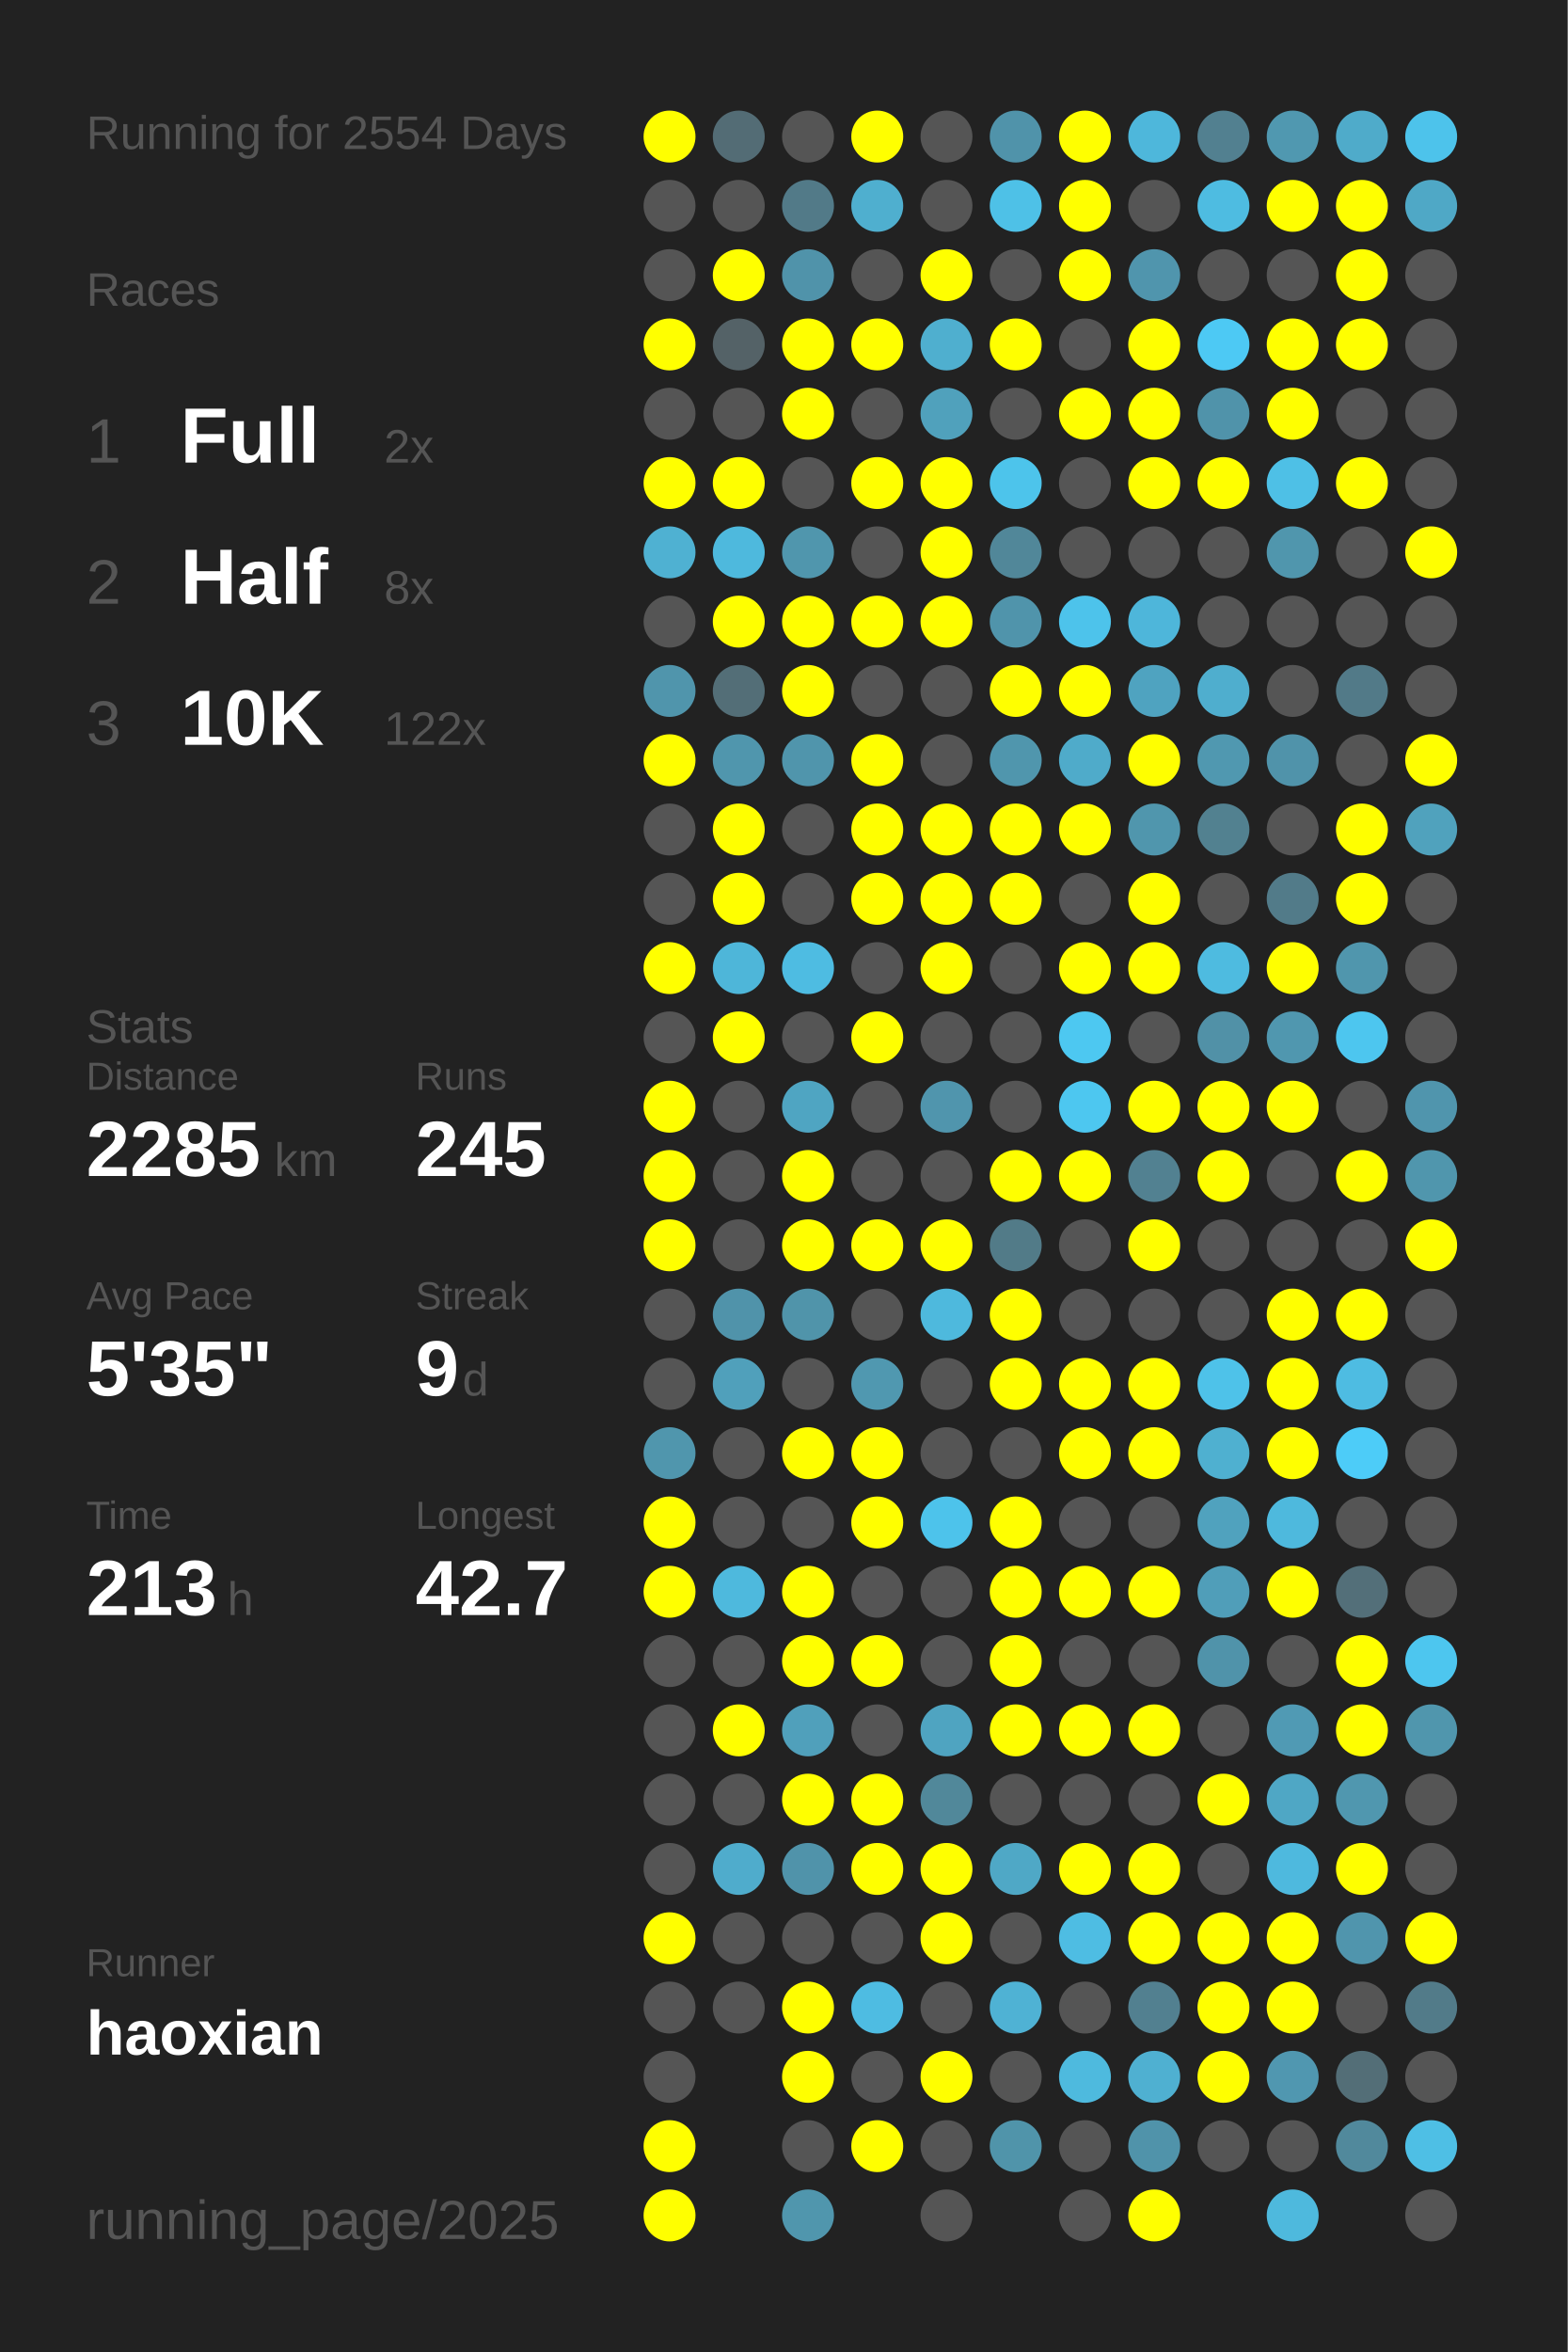
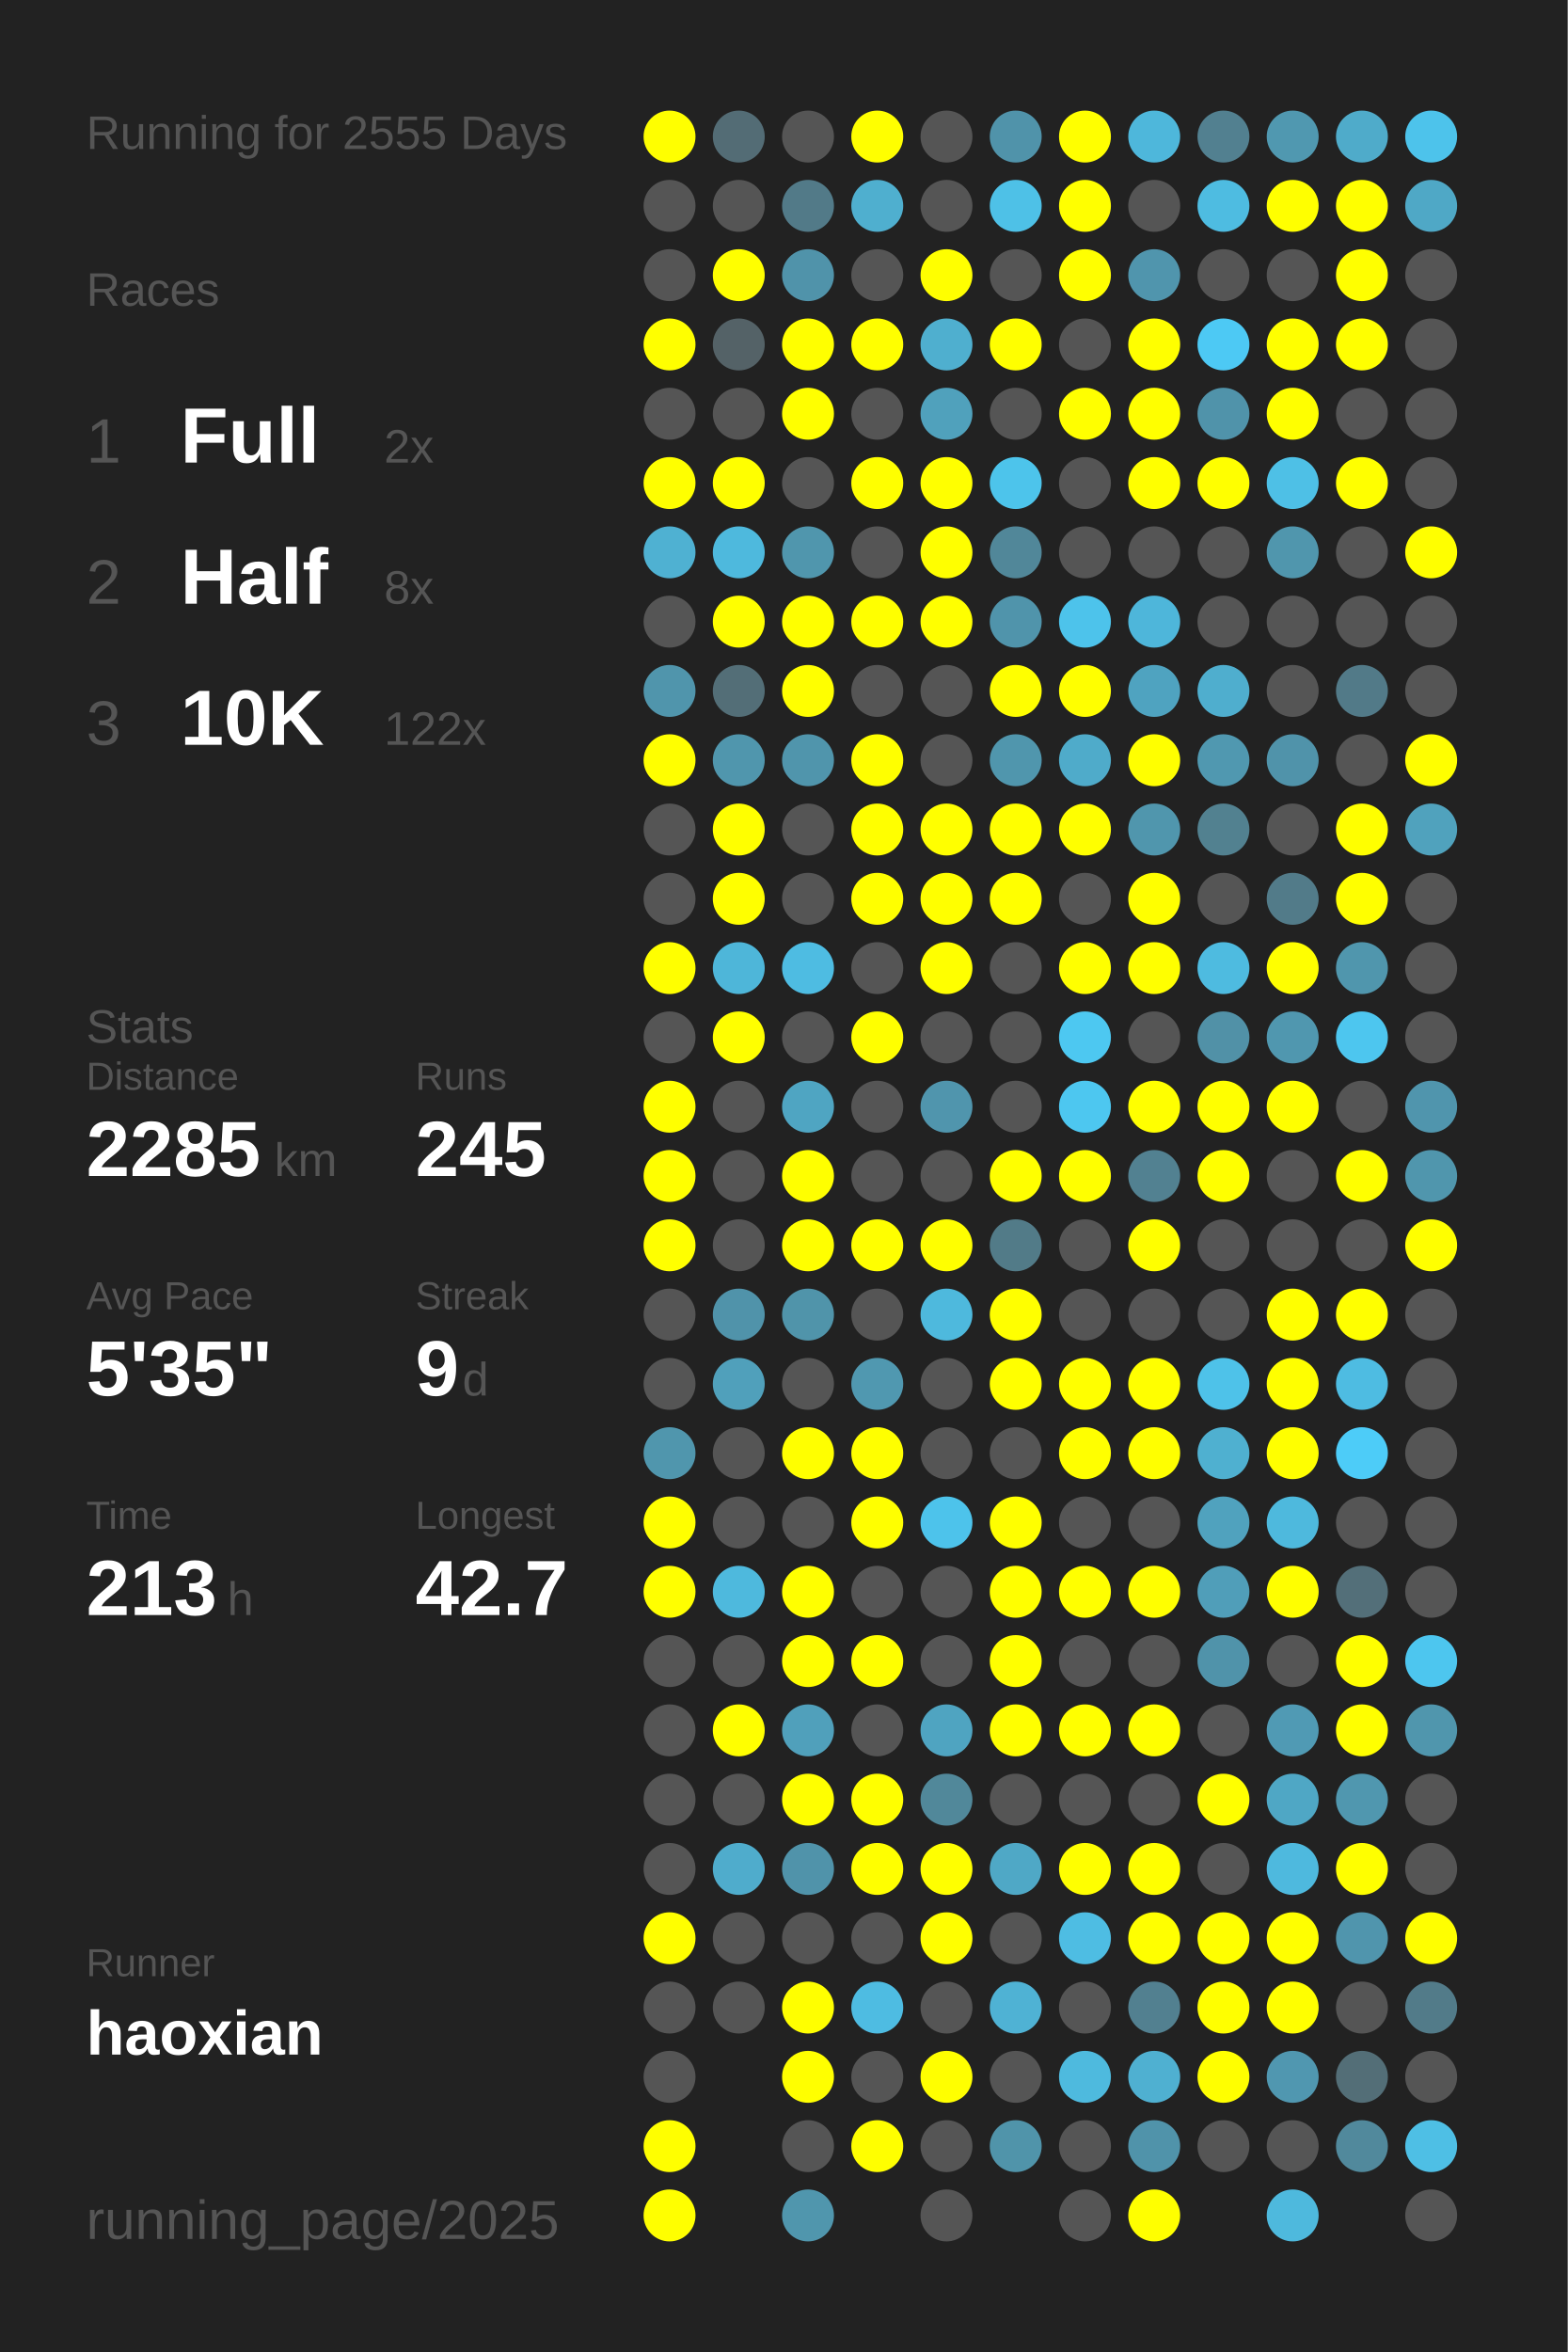
<svg xmlns="http://www.w3.org/2000/svg" baseProfile="full" height="300mm" version="1.1" viewBox="0,0,200,300" width="200mm">
  <defs />
  <rect fill="#222222" height="300" width="200" x="0" y="0" />
-   <text fill="#555555" style="font-size:6px; font-family:Arial;" x="11" y="19">Running for 2554 Days</text>
+   <text fill="#555555" style="font-size:6px; font-family:Arial;" x="11" y="19">Running for 2555 Days</text>
  <text fill="#555555" style="font-size:6px; font-family:Arial;" x="11" y="39">Races</text>
  <text fill="#555555" style="font-size:8px; font-family:Arial;" x="11" y="59">1</text>
  <text fill="#FFFFFF" style="font-size:10px; font-family:Arial; font-weight:bold;" x="23" y="59">Full</text>
  <text fill="#555555" style="font-size:6px; font-family:Arial;" x="49" y="59">2x</text>
  <text fill="#555555" style="font-size:8px; font-family:Arial;" x="11" y="77">2</text>
  <text fill="#FFFFFF" style="font-size:10px; font-family:Arial; font-weight:bold;" x="23" y="77">Half</text>
  <text fill="#555555" style="font-size:6px; font-family:Arial;" x="49" y="77">8x</text>
  <text fill="#555555" style="font-size:8px; font-family:Arial;" x="11" y="95">3</text>
  <text fill="#FFFFFF" style="font-size:10px; font-family:Arial; font-weight:bold;" x="23" y="95">10K</text>
  <text fill="#555555" style="font-size:6px; font-family:Arial;" x="49" y="95">122x</text>
  <text fill="#555555" style="font-size:6px; font-family:Arial;" x="11" y="133">Stats</text>
  <text fill="#555555" style="font-size:5px; font-family:Arial;" x="11" y="139">Distance</text>
  <text fill="#FFFFFF" style="font-size:10px; font-family:Arial; font-weight:bold;" x="11" y="150">2285</text>
  <text fill="#555555" style="font-size:6px; font-family:Arial;" x="35" y="150">km</text>
  <text fill="#555555" style="font-size:5px; font-family:Arial;" x="53" y="139">Runs</text>
  <text fill="#FFFFFF" style="font-size:10px; font-family:Arial; font-weight:bold;" x="53" y="150">245</text>
  <text fill="#555555" style="font-size:5px; font-family:Arial;" x="11" y="167">Avg Pace</text>
  <text fill="#FFFFFF" style="font-size:10px; font-family:Arial; font-weight:bold;" x="11" y="178">5'35"</text>
  <text fill="#555555" style="font-size:5px; font-family:Arial;" x="53" y="167">Streak</text>
  <text fill="#FFFFFF" style="font-size:10px; font-family:Arial; font-weight:bold;" x="53" y="178">9</text>
  <text fill="#555555" style="font-size:6px; font-family:Arial;" x="59" y="178">d</text>
  <text fill="#555555" style="font-size:5px; font-family:Arial;" x="11" y="195">Time</text>
  <text fill="#FFFFFF" style="font-size:10px; font-family:Arial; font-weight:bold;" x="11" y="206">213</text>
  <text fill="#555555" style="font-size:6px; font-family:Arial;" x="29" y="206">h</text>
  <text fill="#555555" style="font-size:5px; font-family:Arial;" x="53" y="195">Longest</text>
  <text fill="#FFFFFF" style="font-size:10px; font-family:Arial; font-weight:bold;" x="53" y="206">42.7</text>
  <text fill="#555555" style="font-size:5px; font-family:Arial;" x="11" y="252.065">Runner</text>
  <text fill="#FFFFFF" style="font-size:8px; font-family:Arial; font-weight:bold;" x="11" y="262.065">haoxian</text>
  <text fill="#555555" style="font-size:7px; font-family:Arial;" x="11" y="285.581">running_page/2025</text>
  <circle cx="85.417" cy="17.419" fill="#FFFF00" r="3.312" />
  <circle cx="85.417" cy="26.258" fill="#555555" r="3.312" />
  <circle cx="85.417" cy="35.097" fill="#555555" r="3.312" />
  <circle cx="85.417" cy="43.935" fill="#FFFF00" r="3.312" />
  <circle cx="85.417" cy="52.774" fill="#555555" r="3.312" />
  <circle cx="85.417" cy="61.613" fill="#FFFF00" r="3.312" />
  <circle cx="85.417" cy="70.452" fill="#4fb1d2" r="3.312" />
  <circle cx="85.417" cy="79.29" fill="#555555" r="3.312" />
  <circle cx="85.417" cy="88.129" fill="#5095ac" r="3.312" />
  <circle cx="85.417" cy="96.968" fill="#FFFF00" r="3.312" />
  <circle cx="85.417" cy="105.806" fill="#555555" r="3.312" />
  <circle cx="85.417" cy="114.645" fill="#555555" r="3.312" />
  <circle cx="85.417" cy="123.484" fill="#FFFF00" r="3.312" />
  <circle cx="85.417" cy="132.323" fill="#555555" r="3.312" />
  <circle cx="85.417" cy="141.161" fill="#FFFF00" r="3.312" />
  <circle cx="85.417" cy="150" fill="#FFFF00" r="3.312" />
  <circle cx="85.417" cy="158.839" fill="#FFFF00" r="3.312" />
  <circle cx="85.417" cy="167.677" fill="#555555" r="3.312" />
  <circle cx="85.417" cy="176.516" fill="#555555" r="3.312" />
  <circle cx="85.417" cy="185.355" fill="#5096ad" r="3.312" />
  <circle cx="85.417" cy="194.194" fill="#FFFF00" r="3.312" />
  <circle cx="85.417" cy="203.032" fill="#FFFF00" r="3.312" />
  <circle cx="85.417" cy="211.871" fill="#555555" r="3.312" />
  <circle cx="85.417" cy="220.71" fill="#555555" r="3.312" />
  <circle cx="85.417" cy="229.548" fill="#555555" r="3.312" />
  <circle cx="85.417" cy="238.387" fill="#555555" r="3.312" />
  <circle cx="85.417" cy="247.226" fill="#FFFF00" r="3.312" />
  <circle cx="85.417" cy="256.065" fill="#555555" r="3.312" />
  <circle cx="85.417" cy="264.903" fill="#555555" r="3.312" />
  <circle cx="85.417" cy="273.742" fill="#FFFF00" r="3.312" />
  <circle cx="85.417" cy="282.581" fill="#FFFF00" r="3.312" />
  <circle cx="94.25" cy="17.419" fill="#536c75" r="3.312" />
  <circle cx="94.25" cy="26.258" fill="#555555" r="3.312" />
  <circle cx="94.25" cy="35.097" fill="#FFFF00" r="3.312" />
  <circle cx="94.25" cy="43.935" fill="#546267" r="3.312" />
  <circle cx="94.25" cy="52.774" fill="#555555" r="3.312" />
  <circle cx="94.25" cy="61.613" fill="#FFFF00" r="3.312" />
  <circle cx="94.25" cy="70.452" fill="#4eb9dd" r="3.312" />
  <circle cx="94.25" cy="79.29" fill="#FFFF00" r="3.312" />
  <circle cx="94.25" cy="88.129" fill="#536e77" r="3.312" />
  <circle cx="94.25" cy="96.968" fill="#5096ad" r="3.312" />
  <circle cx="94.25" cy="105.806" fill="#FFFF00" r="3.312" />
  <circle cx="94.25" cy="114.645" fill="#FFFF00" r="3.312" />
  <circle cx="94.25" cy="123.484" fill="#4eb6d9" r="3.312" />
  <circle cx="94.25" cy="132.323" fill="#FFFF00" r="3.312" />
  <circle cx="94.25" cy="141.161" fill="#555555" r="3.312" />
  <circle cx="94.25" cy="150" fill="#555555" r="3.312" />
  <circle cx="94.25" cy="158.839" fill="#555555" r="3.312" />
  <circle cx="94.25" cy="167.677" fill="#5093aa" r="3.312" />
  <circle cx="94.25" cy="176.516" fill="#50a0bb" r="3.312" />
  <circle cx="94.25" cy="185.355" fill="#555555" r="3.312" />
  <circle cx="94.25" cy="194.194" fill="#555555" r="3.312" />
  <circle cx="94.25" cy="203.032" fill="#4eb9dd" r="3.312" />
  <circle cx="94.25" cy="211.871" fill="#555555" r="3.312" />
  <circle cx="94.25" cy="220.71" fill="#FFFF00" r="3.312" />
  <circle cx="94.25" cy="229.548" fill="#555555" r="3.312" />
  <circle cx="94.25" cy="238.387" fill="#4faccc" r="3.312" />
  <circle cx="94.25" cy="247.226" fill="#555555" r="3.312" />
  <circle cx="94.25" cy="256.065" fill="#555555" r="3.312" />
  <circle cx="103.083" cy="17.419" fill="#555555" r="3.312" />
  <circle cx="103.083" cy="26.258" fill="#527a88" r="3.312" />
  <circle cx="103.083" cy="35.097" fill="#5093aa" r="3.312" />
  <circle cx="103.083" cy="43.935" fill="#FFFF00" r="3.312" />
  <circle cx="103.083" cy="52.774" fill="#FFFF00" r="3.312" />
  <circle cx="103.083" cy="61.613" fill="#555555" r="3.312" />
  <circle cx="103.083" cy="70.452" fill="#5096ad" r="3.312" />
  <circle cx="103.083" cy="79.29" fill="#FFFF00" r="3.312" />
  <circle cx="103.083" cy="88.129" fill="#FFFF00" r="3.312" />
  <circle cx="103.083" cy="96.968" fill="#5095ac" r="3.312" />
  <circle cx="103.083" cy="105.806" fill="#555555" r="3.312" />
  <circle cx="103.083" cy="114.645" fill="#555555" r="3.312" />
  <circle cx="103.083" cy="123.484" fill="#4ebce2" r="3.312" />
  <circle cx="103.083" cy="132.323" fill="#555555" r="3.312" />
  <circle cx="103.083" cy="141.161" fill="#4fa5c2" r="3.312" />
  <circle cx="103.083" cy="150" fill="#FFFF00" r="3.312" />
  <circle cx="103.083" cy="158.839" fill="#FFFF00" r="3.312" />
  <circle cx="103.083" cy="167.677" fill="#5094aa" r="3.312" />
  <circle cx="103.083" cy="176.516" fill="#555555" r="3.312" />
  <circle cx="103.083" cy="185.355" fill="#FFFF00" r="3.312" />
  <circle cx="103.083" cy="194.194" fill="#555555" r="3.312" />
  <circle cx="103.083" cy="203.032" fill="#FFFF00" r="3.312" />
  <circle cx="103.083" cy="211.871" fill="#FFFF00" r="3.312" />
  <circle cx="103.083" cy="220.71" fill="#50a0bb" r="3.312" />
  <circle cx="103.083" cy="229.548" fill="#FFFF00" r="3.312" />
  <circle cx="103.083" cy="238.387" fill="#5093aa" r="3.312" />
  <circle cx="103.083" cy="247.226" fill="#555555" r="3.312" />
  <circle cx="103.083" cy="256.065" fill="#FFFF00" r="3.312" />
  <circle cx="103.083" cy="264.903" fill="#FFFF00" r="3.312" />
  <circle cx="103.083" cy="273.742" fill="#555555" r="3.312" />
  <circle cx="103.083" cy="282.581" fill="#5096ad" r="3.312" />
  <circle cx="111.917" cy="17.419" fill="#FFFF00" r="3.312" />
  <circle cx="111.917" cy="26.258" fill="#4fafcf" r="3.312" />
  <circle cx="111.917" cy="35.097" fill="#555555" r="3.312" />
  <circle cx="111.917" cy="43.935" fill="#FFFF00" r="3.312" />
  <circle cx="111.917" cy="52.774" fill="#555555" r="3.312" />
  <circle cx="111.917" cy="61.613" fill="#FFFF00" r="3.312" />
  <circle cx="111.917" cy="70.452" fill="#555555" r="3.312" />
  <circle cx="111.917" cy="79.29" fill="#FFFF00" r="3.312" />
  <circle cx="111.917" cy="88.129" fill="#555555" r="3.312" />
  <circle cx="111.917" cy="96.968" fill="#FFFF00" r="3.312" />
  <circle cx="111.917" cy="105.806" fill="#FFFF00" r="3.312" />
  <circle cx="111.917" cy="114.645" fill="#FFFF00" r="3.312" />
  <circle cx="111.917" cy="123.484" fill="#555555" r="3.312" />
  <circle cx="111.917" cy="132.323" fill="#FFFF00" r="3.312" />
  <circle cx="111.917" cy="141.161" fill="#555555" r="3.312" />
  <circle cx="111.917" cy="150" fill="#555555" r="3.312" />
  <circle cx="111.917" cy="158.839" fill="#FFFF00" r="3.312" />
  <circle cx="111.917" cy="167.677" fill="#555555" r="3.312" />
  <circle cx="111.917" cy="176.516" fill="#5098b0" r="3.312" />
  <circle cx="111.917" cy="185.355" fill="#FFFF00" r="3.312" />
  <circle cx="111.917" cy="194.194" fill="#FFFF00" r="3.312" />
  <circle cx="111.917" cy="203.032" fill="#555555" r="3.312" />
  <circle cx="111.917" cy="211.871" fill="#FFFF00" r="3.312" />
  <circle cx="111.917" cy="220.71" fill="#555555" r="3.312" />
  <circle cx="111.917" cy="229.548" fill="#FFFF00" r="3.312" />
  <circle cx="111.917" cy="238.387" fill="#FFFF00" r="3.312" />
  <circle cx="111.917" cy="247.226" fill="#555555" r="3.312" />
  <circle cx="111.917" cy="256.065" fill="#4ebce2" r="3.312" />
  <circle cx="111.917" cy="264.903" fill="#555555" r="3.312" />
  <circle cx="111.917" cy="273.742" fill="#FFFF00" r="3.312" />
  <circle cx="120.75" cy="17.419" fill="#555555" r="3.312" />
  <circle cx="120.75" cy="26.258" fill="#555555" r="3.312" />
  <circle cx="120.75" cy="35.097" fill="#FFFF00" r="3.312" />
  <circle cx="120.75" cy="43.935" fill="#4fafcf" r="3.312" />
  <circle cx="120.75" cy="52.774" fill="#50a1bc" r="3.312" />
  <circle cx="120.75" cy="61.613" fill="#FFFF00" r="3.312" />
  <circle cx="120.75" cy="70.452" fill="#FFFF00" r="3.312" />
  <circle cx="120.75" cy="79.29" fill="#FFFF00" r="3.312" />
  <circle cx="120.75" cy="88.129" fill="#555555" r="3.312" />
  <circle cx="120.75" cy="96.968" fill="#555555" r="3.312" />
  <circle cx="120.75" cy="105.806" fill="#FFFF00" r="3.312" />
  <circle cx="120.75" cy="114.645" fill="#FFFF00" r="3.312" />
  <circle cx="120.75" cy="123.484" fill="#FFFF00" r="3.312" />
  <circle cx="120.75" cy="132.323" fill="#555555" r="3.312" />
  <circle cx="120.75" cy="141.161" fill="#5095ad" r="3.312" />
  <circle cx="120.75" cy="150" fill="#555555" r="3.312" />
  <circle cx="120.75" cy="158.839" fill="#FFFF00" r="3.312" />
  <circle cx="120.75" cy="167.677" fill="#4eb9dd" r="3.312" />
  <circle cx="120.75" cy="176.516" fill="#555555" r="3.312" />
  <circle cx="120.75" cy="185.355" fill="#555555" r="3.312" />
  <circle cx="120.75" cy="194.194" fill="#4dc3eb" r="3.312" />
  <circle cx="120.75" cy="203.032" fill="#555555" r="3.312" />
  <circle cx="120.75" cy="211.871" fill="#555555" r="3.312" />
  <circle cx="120.75" cy="220.71" fill="#4fa4c1" r="3.312" />
  <circle cx="120.75" cy="229.548" fill="#51889a" r="3.312" />
  <circle cx="120.75" cy="238.387" fill="#FFFF00" r="3.312" />
  <circle cx="120.75" cy="247.226" fill="#FFFF00" r="3.312" />
  <circle cx="120.75" cy="256.065" fill="#555555" r="3.312" />
  <circle cx="120.75" cy="264.903" fill="#FFFF00" r="3.312" />
  <circle cx="120.75" cy="273.742" fill="#555555" r="3.312" />
  <circle cx="120.75" cy="282.581" fill="#555555" r="3.312" />
  <circle cx="129.583" cy="17.419" fill="#5093aa" r="3.312" />
  <circle cx="129.583" cy="26.258" fill="#4ec1e7" r="3.312" />
  <circle cx="129.583" cy="35.097" fill="#555555" r="3.312" />
  <circle cx="129.583" cy="43.935" fill="#FFFF00" r="3.312" />
  <circle cx="129.583" cy="52.774" fill="#555555" r="3.312" />
  <circle cx="129.583" cy="61.613" fill="#4dc4eb" r="3.312" />
  <circle cx="129.583" cy="70.452" fill="#518799" r="3.312" />
  <circle cx="129.583" cy="79.29" fill="#5094ab" r="3.312" />
  <circle cx="129.583" cy="88.129" fill="#FFFF00" r="3.312" />
  <circle cx="129.583" cy="96.968" fill="#5096ad" r="3.312" />
  <circle cx="129.583" cy="105.806" fill="#FFFF00" r="3.312" />
  <circle cx="129.583" cy="114.645" fill="#FFFF00" r="3.312" />
  <circle cx="129.583" cy="123.484" fill="#555555" r="3.312" />
  <circle cx="129.583" cy="132.323" fill="#555555" r="3.312" />
  <circle cx="129.583" cy="141.161" fill="#555555" r="3.312" />
  <circle cx="129.583" cy="150" fill="#FFFF00" r="3.312" />
  <circle cx="129.583" cy="158.839" fill="#527b88" r="3.312" />
  <circle cx="129.583" cy="167.677" fill="#FFFF00" r="3.312" />
  <circle cx="129.583" cy="176.516" fill="#FFFF00" r="3.312" />
  <circle cx="129.583" cy="185.355" fill="#555555" r="3.312" />
  <circle cx="129.583" cy="194.194" fill="#FFFF00" r="3.312" />
  <circle cx="129.583" cy="203.032" fill="#FFFF00" r="3.312" />
  <circle cx="129.583" cy="211.871" fill="#FFFF00" r="3.312" />
  <circle cx="129.583" cy="220.71" fill="#FFFF00" r="3.312" />
  <circle cx="129.583" cy="229.548" fill="#555555" r="3.312" />
  <circle cx="129.583" cy="238.387" fill="#4fa8c6" r="3.312" />
  <circle cx="129.583" cy="247.226" fill="#555555" r="3.312" />
  <circle cx="129.583" cy="256.065" fill="#4fb2d4" r="3.312" />
  <circle cx="129.583" cy="264.903" fill="#555555" r="3.312" />
  <circle cx="129.583" cy="273.742" fill="#5094aa" r="3.312" />
  <circle cx="138.417" cy="17.419" fill="#FFFF00" r="3.312" />
  <circle cx="138.417" cy="26.258" fill="#FFFF00" r="3.312" />
  <circle cx="138.417" cy="35.097" fill="#FFFF00" r="3.312" />
  <circle cx="138.417" cy="43.935" fill="#555555" r="3.312" />
  <circle cx="138.417" cy="52.774" fill="#FFFF00" r="3.312" />
  <circle cx="138.417" cy="61.613" fill="#555555" r="3.312" />
  <circle cx="138.417" cy="70.452" fill="#555555" r="3.312" />
  <circle cx="138.417" cy="79.29" fill="#4dc3eb" r="3.312" />
  <circle cx="138.417" cy="88.129" fill="#FFFF00" r="3.312" />
  <circle cx="138.417" cy="96.968" fill="#4fabca" r="3.312" />
  <circle cx="138.417" cy="105.806" fill="#FFFF00" r="3.312" />
  <circle cx="138.417" cy="114.645" fill="#555555" r="3.312" />
  <circle cx="138.417" cy="123.484" fill="#FFFF00" r="3.312" />
  <circle cx="138.417" cy="132.323" fill="#4dc8f1" r="3.312" />
  <circle cx="138.417" cy="141.161" fill="#4dc7f0" r="3.312" />
  <circle cx="138.417" cy="150" fill="#FFFF00" r="3.312" />
  <circle cx="138.417" cy="158.839" fill="#555555" r="3.312" />
  <circle cx="138.417" cy="167.677" fill="#555555" r="3.312" />
  <circle cx="138.417" cy="176.516" fill="#FFFF00" r="3.312" />
  <circle cx="138.417" cy="185.355" fill="#FFFF00" r="3.312" />
  <circle cx="138.417" cy="194.194" fill="#555555" r="3.312" />
  <circle cx="138.417" cy="203.032" fill="#FFFF00" r="3.312" />
  <circle cx="138.417" cy="211.871" fill="#555555" r="3.312" />
  <circle cx="138.417" cy="220.71" fill="#FFFF00" r="3.312" />
  <circle cx="138.417" cy="229.548" fill="#555555" r="3.312" />
  <circle cx="138.417" cy="238.387" fill="#FFFF00" r="3.312" />
  <circle cx="138.417" cy="247.226" fill="#4ebde3" r="3.312" />
  <circle cx="138.417" cy="256.065" fill="#555555" r="3.312" />
  <circle cx="138.417" cy="264.903" fill="#4ebade" r="3.312" />
  <circle cx="138.417" cy="273.742" fill="#555555" r="3.312" />
  <circle cx="138.417" cy="282.581" fill="#555555" r="3.312" />
  <circle cx="147.25" cy="17.419" fill="#4eb7db" r="3.312" />
  <circle cx="147.25" cy="26.258" fill="#555555" r="3.312" />
  <circle cx="147.25" cy="35.097" fill="#5095ad" r="3.312" />
  <circle cx="147.25" cy="43.935" fill="#FFFF00" r="3.312" />
  <circle cx="147.25" cy="52.774" fill="#FFFF00" r="3.312" />
  <circle cx="147.25" cy="61.613" fill="#FFFF00" r="3.312" />
  <circle cx="147.25" cy="70.452" fill="#555555" r="3.312" />
  <circle cx="147.25" cy="79.29" fill="#4eb6da" r="3.312" />
  <circle cx="147.25" cy="88.129" fill="#4fa3c0" r="3.312" />
  <circle cx="147.25" cy="96.968" fill="#FFFF00" r="3.312" />
  <circle cx="147.25" cy="105.806" fill="#5096ad" r="3.312" />
  <circle cx="147.25" cy="114.645" fill="#FFFF00" r="3.312" />
  <circle cx="147.25" cy="123.484" fill="#FFFF00" r="3.312" />
  <circle cx="147.25" cy="132.323" fill="#555555" r="3.312" />
  <circle cx="147.25" cy="141.161" fill="#FFFF00" r="3.312" />
  <circle cx="147.25" cy="150" fill="#528191" r="3.312" />
  <circle cx="147.25" cy="158.839" fill="#FFFF00" r="3.312" />
  <circle cx="147.25" cy="167.677" fill="#555555" r="3.312" />
  <circle cx="147.25" cy="176.516" fill="#FFFF00" r="3.312" />
  <circle cx="147.25" cy="185.355" fill="#FFFF00" r="3.312" />
  <circle cx="147.25" cy="194.194" fill="#555555" r="3.312" />
  <circle cx="147.25" cy="203.032" fill="#FFFF00" r="3.312" />
  <circle cx="147.25" cy="211.871" fill="#555555" r="3.312" />
  <circle cx="147.25" cy="220.71" fill="#FFFF00" r="3.312" />
  <circle cx="147.25" cy="229.548" fill="#555555" r="3.312" />
  <circle cx="147.25" cy="238.387" fill="#FFFF00" r="3.312" />
  <circle cx="147.25" cy="247.226" fill="#FFFF00" r="3.312" />
  <circle cx="147.25" cy="256.065" fill="#528090" r="3.312" />
  <circle cx="147.25" cy="264.903" fill="#4fb0d1" r="3.312" />
  <circle cx="147.25" cy="273.742" fill="#5093aa" r="3.312" />
  <circle cx="147.25" cy="282.581" fill="#FFFF00" r="3.312" />
  <circle cx="156.083" cy="17.419" fill="#528090" r="3.312" />
  <circle cx="156.083" cy="26.258" fill="#4ebce1" r="3.312" />
  <circle cx="156.083" cy="35.097" fill="#555555" r="3.312" />
  <circle cx="156.083" cy="43.935" fill="#4dc9f4" r="3.312" />
  <circle cx="156.083" cy="52.774" fill="#5093aa" r="3.312" />
  <circle cx="156.083" cy="61.613" fill="#FFFF00" r="3.312" />
  <circle cx="156.083" cy="70.452" fill="#555555" r="3.312" />
  <circle cx="156.083" cy="79.29" fill="#555555" r="3.312" />
  <circle cx="156.083" cy="88.129" fill="#4faece" r="3.312" />
  <circle cx="156.083" cy="96.968" fill="#5098b0" r="3.312" />
  <circle cx="156.083" cy="105.806" fill="#528190" r="3.312" />
  <circle cx="156.083" cy="114.645" fill="#555555" r="3.312" />
  <circle cx="156.083" cy="123.484" fill="#4ebbe0" r="3.312" />
  <circle cx="156.083" cy="132.323" fill="#5191a7" r="3.312" />
  <circle cx="156.083" cy="141.161" fill="#FFFF00" r="3.312" />
  <circle cx="156.083" cy="150" fill="#FFFF00" r="3.312" />
  <circle cx="156.083" cy="158.839" fill="#555555" r="3.312" />
  <circle cx="156.083" cy="167.677" fill="#555555" r="3.312" />
  <circle cx="156.083" cy="176.516" fill="#4ec2e9" r="3.312" />
  <circle cx="156.083" cy="185.355" fill="#4fb0d0" r="3.312" />
  <circle cx="156.083" cy="194.194" fill="#50a2be" r="3.312" />
  <circle cx="156.083" cy="203.032" fill="#509eb9" r="3.312" />
  <circle cx="156.083" cy="211.871" fill="#5093aa" r="3.312" />
  <circle cx="156.083" cy="220.71" fill="#555555" r="3.312" />
  <circle cx="156.083" cy="229.548" fill="#FFFF00" r="3.312" />
  <circle cx="156.083" cy="238.387" fill="#555555" r="3.312" />
  <circle cx="156.083" cy="247.226" fill="#FFFF00" r="3.312" />
  <circle cx="156.083" cy="256.065" fill="#FFFF00" r="3.312" />
  <circle cx="156.083" cy="264.903" fill="#FFFF00" r="3.312" />
  <circle cx="156.083" cy="273.742" fill="#555555" r="3.312" />
  <circle cx="164.917" cy="17.419" fill="#5098b0" r="3.312" />
  <circle cx="164.917" cy="26.258" fill="#FFFF00" r="3.312" />
  <circle cx="164.917" cy="35.097" fill="#555555" r="3.312" />
  <circle cx="164.917" cy="43.935" fill="#FFFF00" r="3.312" />
  <circle cx="164.917" cy="52.774" fill="#FFFF00" r="3.312" />
  <circle cx="164.917" cy="61.613" fill="#4ec0e6" r="3.312" />
  <circle cx="164.917" cy="70.452" fill="#5096ad" r="3.312" />
  <circle cx="164.917" cy="79.29" fill="#555555" r="3.312" />
  <circle cx="164.917" cy="88.129" fill="#555555" r="3.312" />
  <circle cx="164.917" cy="96.968" fill="#5093aa" r="3.312" />
  <circle cx="164.917" cy="105.806" fill="#555555" r="3.312" />
  <circle cx="164.917" cy="114.645" fill="#527b89" r="3.312" />
  <circle cx="164.917" cy="123.484" fill="#FFFF00" r="3.312" />
  <circle cx="164.917" cy="132.323" fill="#5097af" r="3.312" />
  <circle cx="164.917" cy="141.161" fill="#FFFF00" r="3.312" />
  <circle cx="164.917" cy="150" fill="#555555" r="3.312" />
  <circle cx="164.917" cy="158.839" fill="#555555" r="3.312" />
  <circle cx="164.917" cy="167.677" fill="#FFFF00" r="3.312" />
  <circle cx="164.917" cy="176.516" fill="#FFFF00" r="3.312" />
  <circle cx="164.917" cy="185.355" fill="#FFFF00" r="3.312" />
  <circle cx="164.917" cy="194.194" fill="#4eb9dd" r="3.312" />
  <circle cx="164.917" cy="203.032" fill="#FFFF00" r="3.312" />
  <circle cx="164.917" cy="211.871" fill="#555555" r="3.312" />
  <circle cx="164.917" cy="220.71" fill="#509ab4" r="3.312" />
  <circle cx="164.917" cy="229.548" fill="#4fa7c5" r="3.312" />
  <circle cx="164.917" cy="238.387" fill="#4eb9de" r="3.312" />
  <circle cx="164.917" cy="247.226" fill="#FFFF00" r="3.312" />
  <circle cx="164.917" cy="256.065" fill="#FFFF00" r="3.312" />
  <circle cx="164.917" cy="264.903" fill="#5097b0" r="3.312" />
  <circle cx="164.917" cy="273.742" fill="#555555" r="3.312" />
  <circle cx="164.917" cy="282.581" fill="#4eb9dd" r="3.312" />
  <circle cx="173.75" cy="17.419" fill="#4fabca" r="3.312" />
  <circle cx="173.75" cy="26.258" fill="#FFFF00" r="3.312" />
  <circle cx="173.75" cy="35.097" fill="#FFFF00" r="3.312" />
  <circle cx="173.75" cy="43.935" fill="#FFFF00" r="3.312" />
  <circle cx="173.75" cy="52.774" fill="#555555" r="3.312" />
  <circle cx="173.75" cy="61.613" fill="#FFFF00" r="3.312" />
  <circle cx="173.75" cy="70.452" fill="#555555" r="3.312" />
  <circle cx="173.75" cy="79.29" fill="#555555" r="3.312" />
  <circle cx="173.75" cy="88.129" fill="#527a88" r="3.312" />
  <circle cx="173.75" cy="96.968" fill="#555555" r="3.312" />
  <circle cx="173.75" cy="105.806" fill="#FFFF00" r="3.312" />
  <circle cx="173.75" cy="114.645" fill="#FFFF00" r="3.312" />
  <circle cx="173.75" cy="123.484" fill="#5096ad" r="3.312" />
  <circle cx="173.75" cy="132.323" fill="#4dc6ef" r="3.312" />
  <circle cx="173.75" cy="141.161" fill="#555555" r="3.312" />
  <circle cx="173.75" cy="150" fill="#FFFF00" r="3.312" />
  <circle cx="173.75" cy="158.839" fill="#555555" r="3.312" />
  <circle cx="173.75" cy="167.677" fill="#FFFF00" r="3.312" />
  <circle cx="173.75" cy="176.516" fill="#4ebce2" r="3.312" />
  <circle cx="173.75" cy="185.355" fill="#4dccf8" r="3.312" />
  <circle cx="173.75" cy="194.194" fill="#555555" r="3.312" />
  <circle cx="173.75" cy="203.032" fill="#536f79" r="3.312" />
  <circle cx="173.75" cy="211.871" fill="#FFFF00" r="3.312" />
  <circle cx="173.75" cy="220.71" fill="#FFFF00" r="3.312" />
  <circle cx="173.75" cy="229.548" fill="#5097af" r="3.312" />
  <circle cx="173.75" cy="238.387" fill="#FFFF00" r="3.312" />
  <circle cx="173.75" cy="247.226" fill="#5095ad" r="3.312" />
  <circle cx="173.75" cy="256.065" fill="#555555" r="3.312" />
  <circle cx="173.75" cy="264.903" fill="#536e77" r="3.312" />
  <circle cx="173.75" cy="273.742" fill="#51899c" r="3.312" />
  <circle cx="182.583" cy="17.419" fill="#4dc3eb" r="3.312" />
  <circle cx="182.583" cy="26.258" fill="#4fa8c6" r="3.312" />
  <circle cx="182.583" cy="35.097" fill="#555555" r="3.312" />
  <circle cx="182.583" cy="43.935" fill="#555555" r="3.312" />
  <circle cx="182.583" cy="52.774" fill="#555555" r="3.312" />
  <circle cx="182.583" cy="61.613" fill="#555555" r="3.312" />
  <circle cx="182.583" cy="70.452" fill="#FFFF00" r="3.312" />
  <circle cx="182.583" cy="79.29" fill="#555555" r="3.312" />
  <circle cx="182.583" cy="88.129" fill="#555555" r="3.312" />
  <circle cx="182.583" cy="96.968" fill="#FFFF00" r="3.312" />
  <circle cx="182.583" cy="105.806" fill="#50a2bd" r="3.312" />
  <circle cx="182.583" cy="114.645" fill="#555555" r="3.312" />
  <circle cx="182.583" cy="123.484" fill="#555555" r="3.312" />
  <circle cx="182.583" cy="132.323" fill="#555555" r="3.312" />
  <circle cx="182.583" cy="141.161" fill="#5095ad" r="3.312" />
  <circle cx="182.583" cy="150" fill="#5096ad" r="3.312" />
  <circle cx="182.583" cy="158.839" fill="#FFFF00" r="3.312" />
  <circle cx="182.583" cy="167.677" fill="#555555" r="3.312" />
  <circle cx="182.583" cy="176.516" fill="#555555" r="3.312" />
  <circle cx="182.583" cy="185.355" fill="#555555" r="3.312" />
  <circle cx="182.583" cy="194.194" fill="#555555" r="3.312" />
  <circle cx="182.583" cy="203.032" fill="#555555" r="3.312" />
  <circle cx="182.583" cy="211.871" fill="#4dc6ef" r="3.312" />
  <circle cx="182.583" cy="220.71" fill="#5096ad" r="3.312" />
  <circle cx="182.583" cy="229.548" fill="#555555" r="3.312" />
  <circle cx="182.583" cy="238.387" fill="#555555" r="3.312" />
  <circle cx="182.583" cy="247.226" fill="#FFFF00" r="3.312" />
  <circle cx="182.583" cy="256.065" fill="#527b89" r="3.312" />
  <circle cx="182.583" cy="264.903" fill="#555555" r="3.312" />
  <circle cx="182.583" cy="273.742" fill="#4ebfe5" r="3.312" />
  <circle cx="182.583" cy="282.581" fill="#555555" r="3.312" />
</svg>
